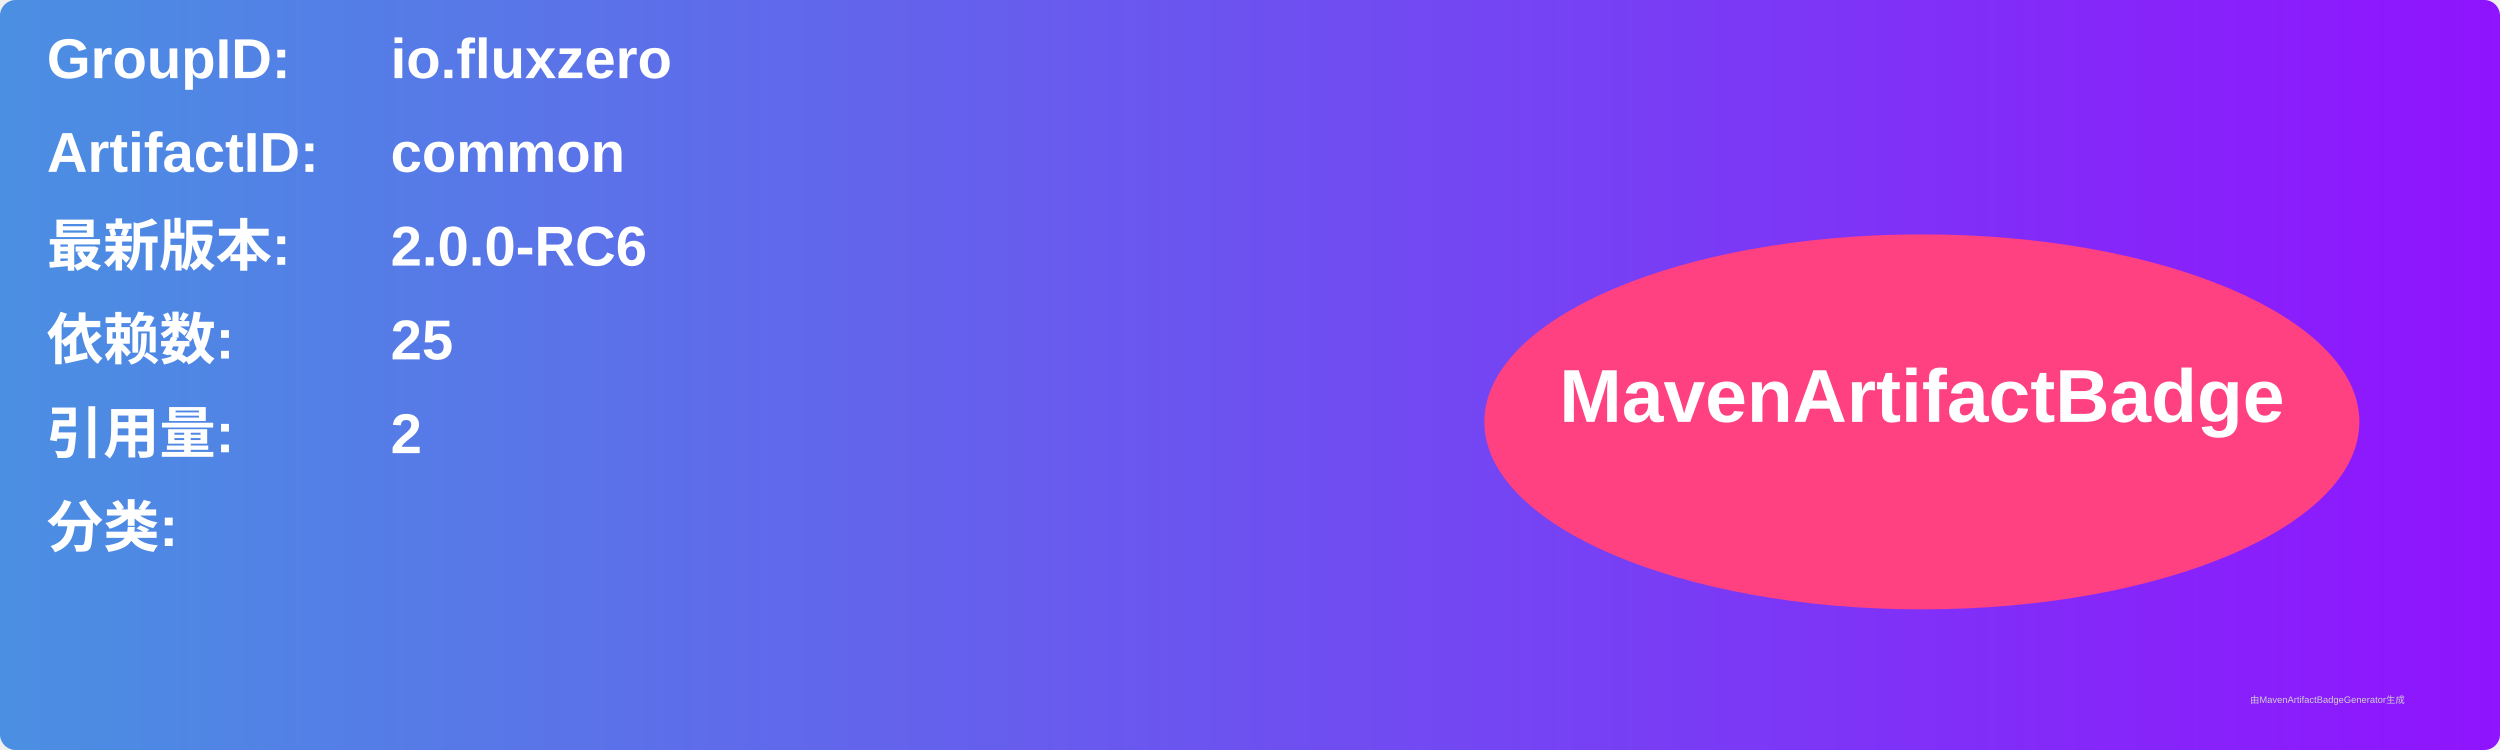
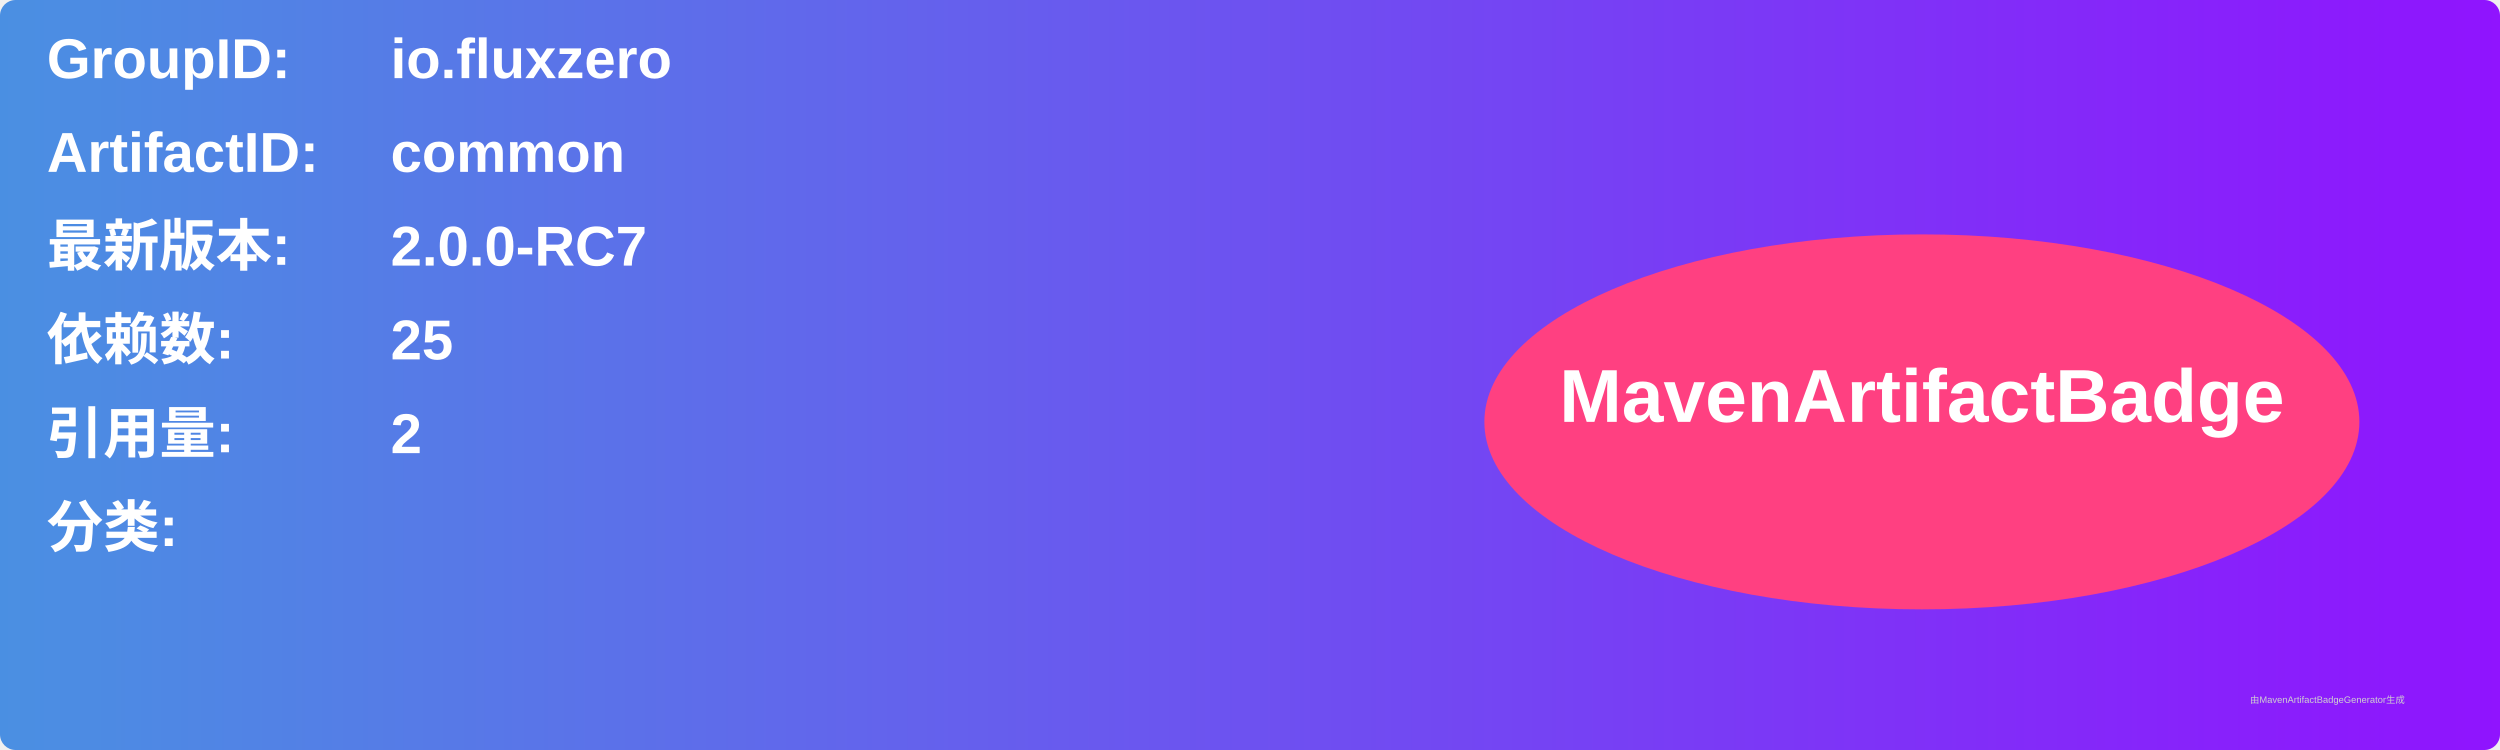
<svg xmlns="http://www.w3.org/2000/svg" width="800" height="240" viewBox="0 0 800 240">
  <linearGradient id="grad" x1="0%" y1="0%" x2="100%" y2="0%">
    <stop offset="0%" stop-color="#4a90e2" />
    <stop offset="100%" stop-color="#9013fe" />
  </linearGradient>
  <rect width="100%" height="100%" rx="5" ry="5" fill="url(#grad)" />
  <g transform="translate(15, 15)">
    <text x="0" y="10" font-family="Arial" font-size="18" fill="white" font-weight="bold" width="260">GroupID:</text>
    <text x="110" y="10" font-family="Arial" font-size="18" fill="white" font-weight="bold" width="460">io.fluxzero</text>
    <text x="0" y="40" font-family="Arial" font-size="18" fill="white" font-weight="bold" width="260">ArtifactID:</text>
    <text x="110" y="40" font-family="Arial" font-size="18" fill="white" font-weight="bold" width="460">common</text>
    <text x="0" y="70" font-family="Arial" font-size="18" fill="white" font-weight="bold">最新版本:</text>
    <text x="110" y="70" font-family="Arial" font-size="18" fill="white" font-weight="bold">
-       <tspan font-weight="bold">2.0.0-RC6</tspan>
+       <tspan font-weight="bold">2.0.0-RC7</tspan>
    </text>
    <text x="0" y="100" font-family="Arial" font-size="18" fill="white" font-weight="bold">依赖数: </text>
    <text x="110" y="100" font-family="Arial" font-size="18" fill="white">
      <tspan font-weight="bold">25</tspan>
    </text>
    <text x="0" y="130" font-family="Arial" font-size="18" fill="white" font-weight="bold">引用量: </text>
    <text x="110" y="130" font-family="Arial" font-size="18" fill="white">
      <tspan font-weight="bold">2</tspan>
    </text>
    <text x="0" y="160" font-family="Arial" font-size="18" fill="white" font-weight="bold">分类:</text>
    <text x="10" y="190" font-family="Arial" font-size="10" fill="white">
      <tspan font-weight="bold" />
    </text>
    <ellipse cx="600" cy="120" rx="140" ry="60" fill="#ff4081" />
    <text x="600" y="120" text-anchor="middle" font-family="Arial" font-size="24" fill="white" font-weight="bold">MavenArtifactBadge</text>
  </g>
  <text x="720" y="225" font-family="Arial" font-size="3" fill="#d0d0d0">由MavenArtifactBadgeGenerator生成</text>
</svg>
